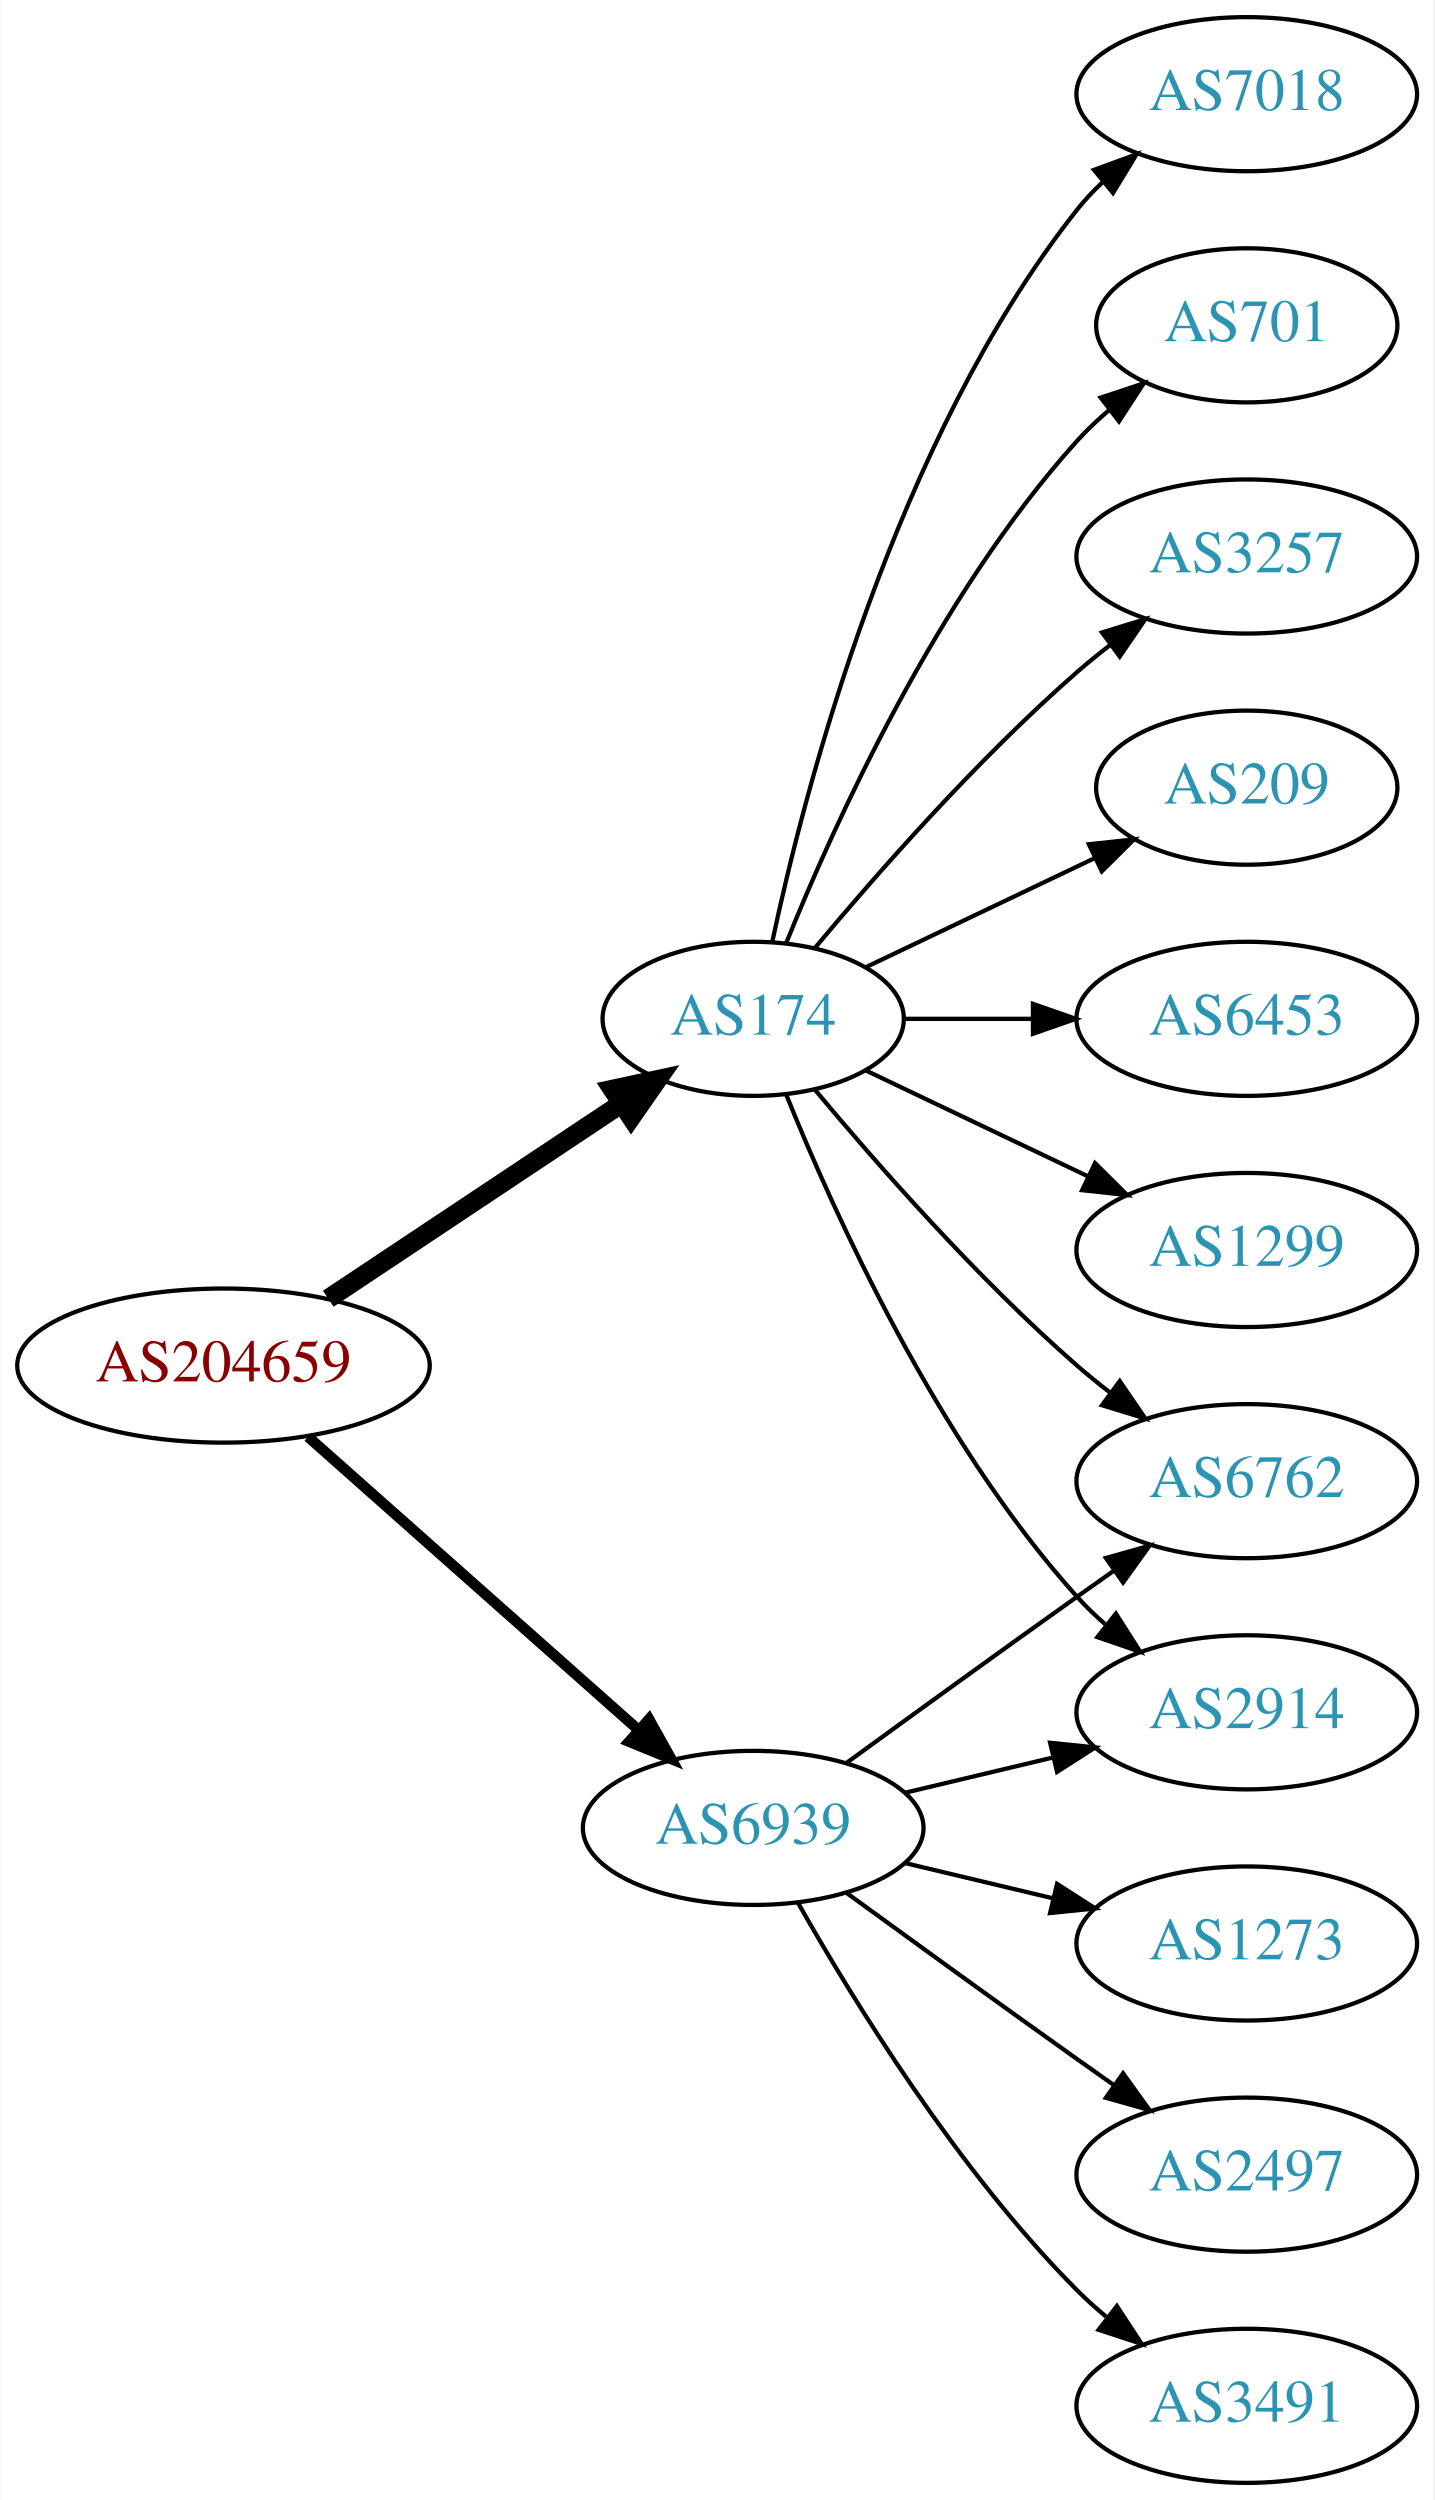
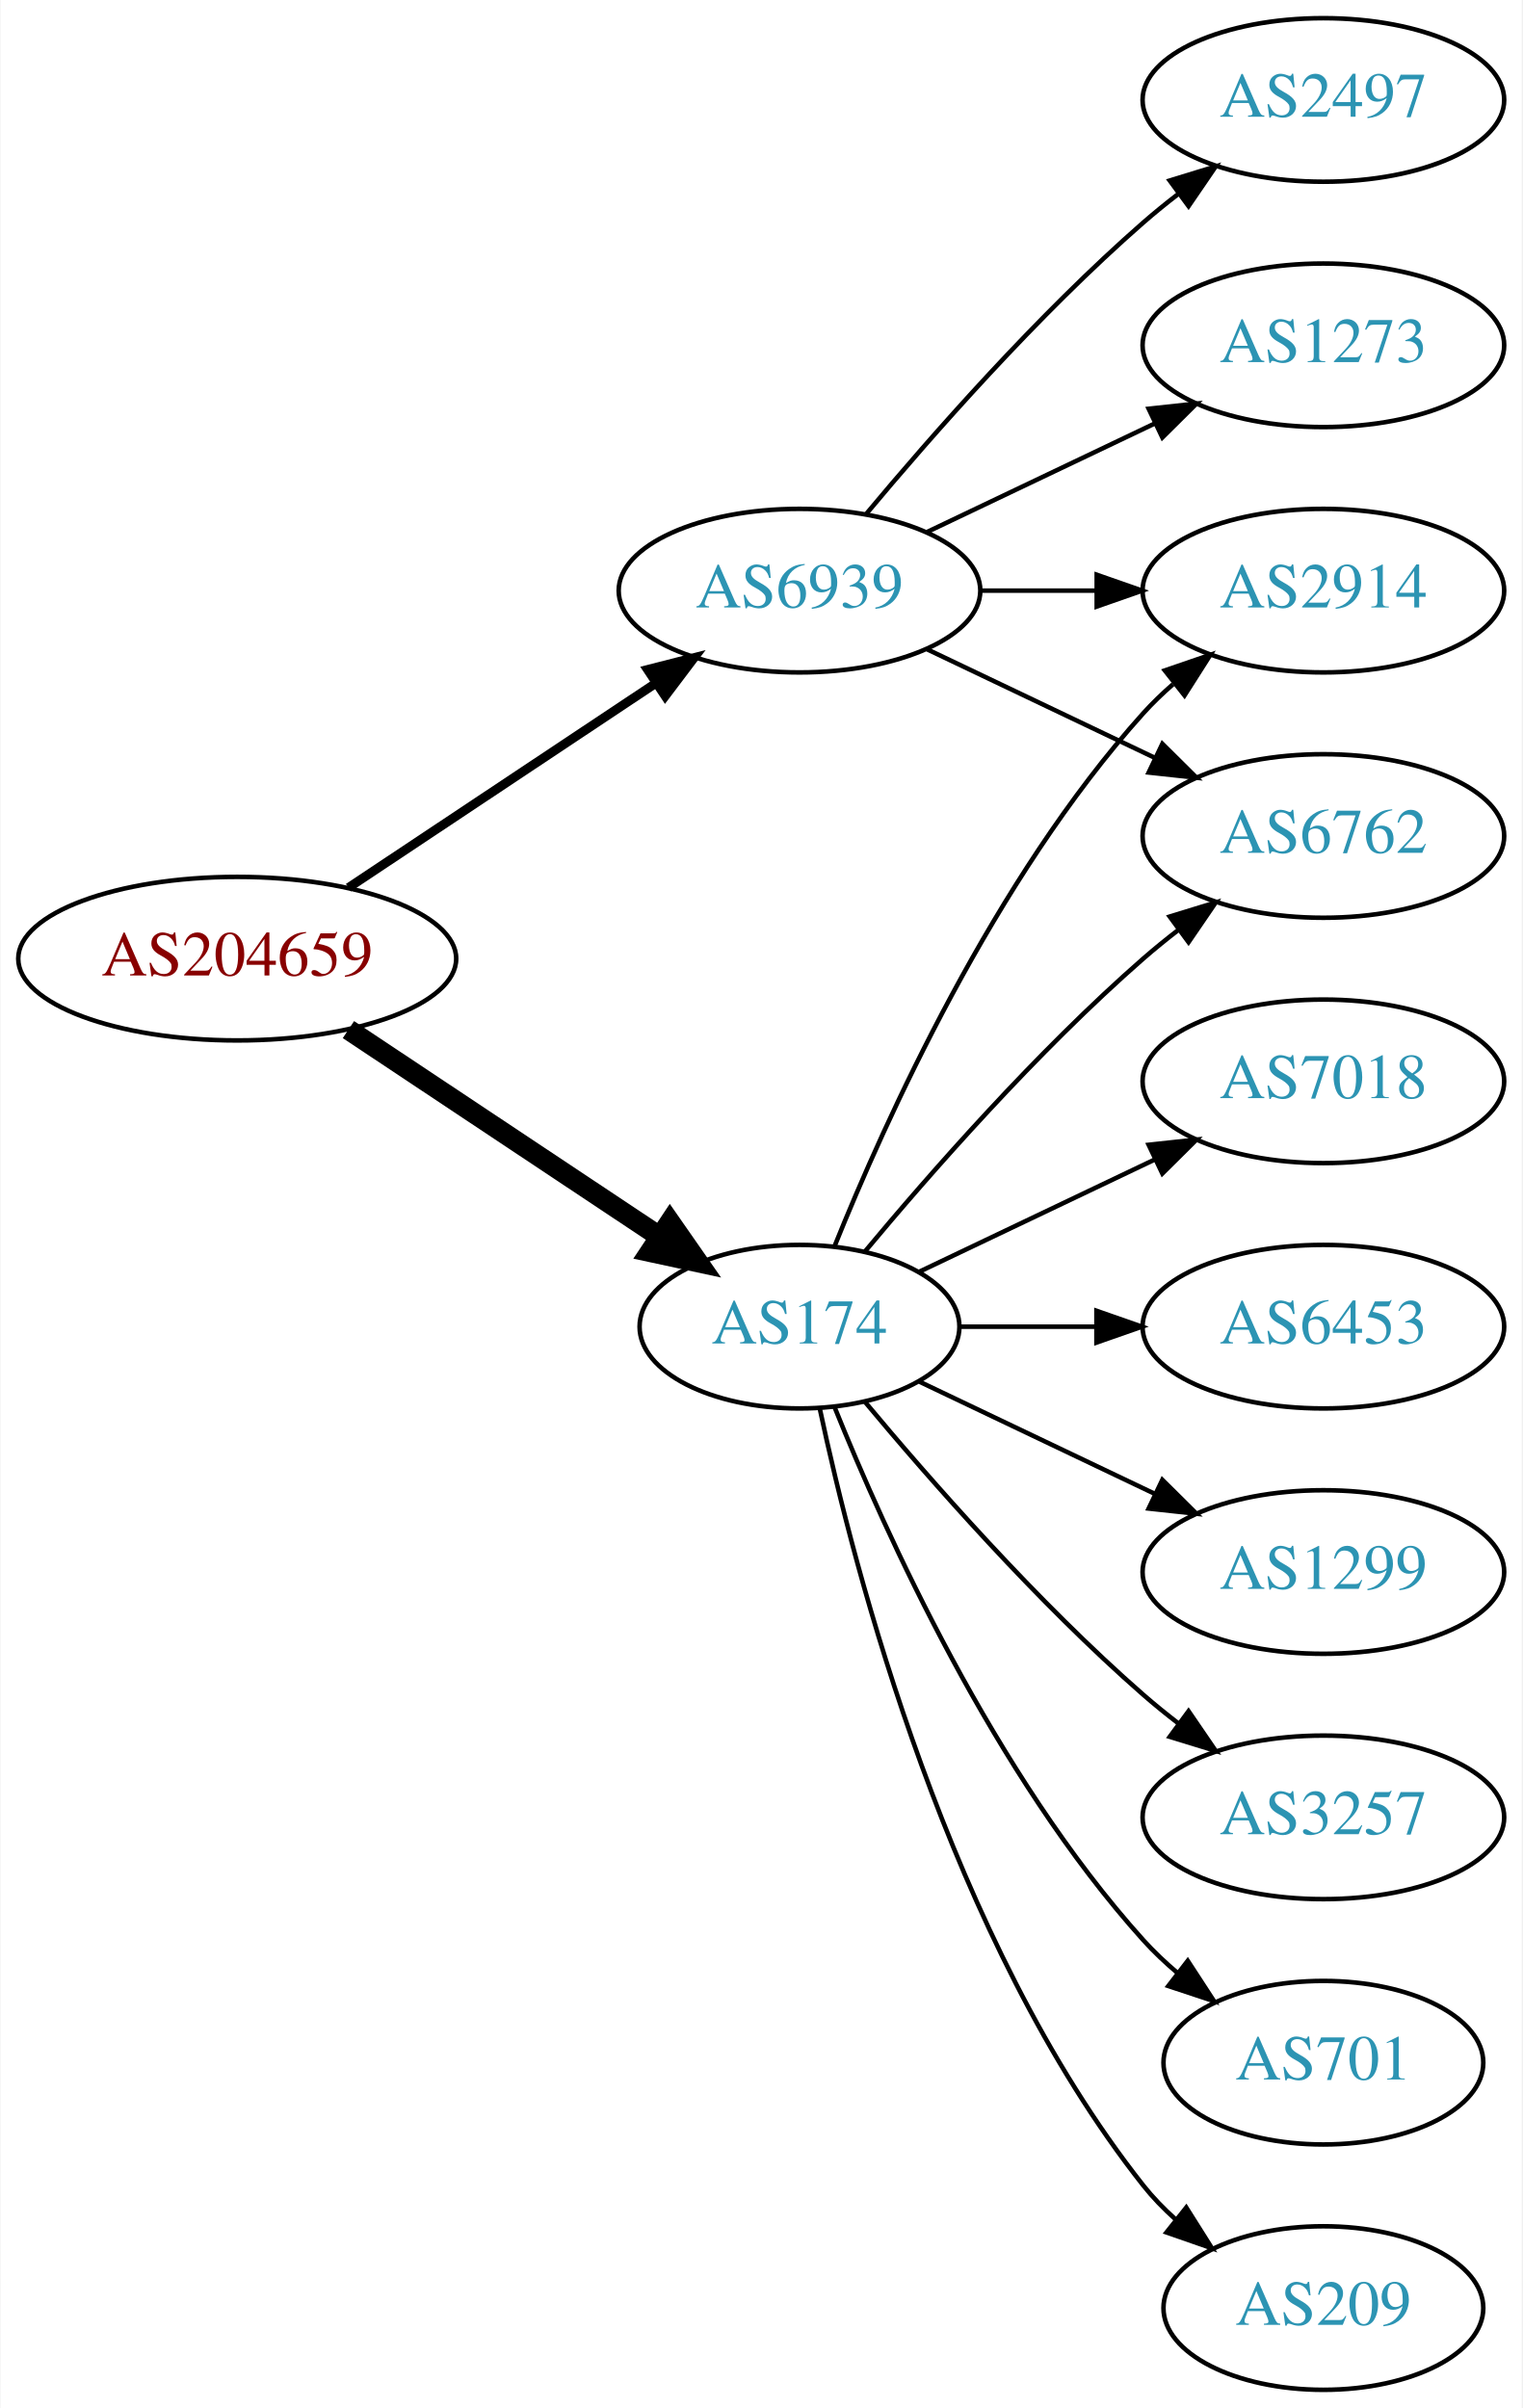
- <svg xmlns="http://www.w3.org/2000/svg" xmlns:xlink="http://www.w3.org/1999/xlink" width="335pt" height="584pt" viewBox="0.00 0.00 334.78 584.00">
-   <g id="graph0" class="graph" transform="scale(1 1) rotate(0) translate(4 580)">
-     <polygon fill="white" stroke="none" points="-4,4 -4,-580 330.777,-580 330.777,4 -4,4" />
+ <svg xmlns="http://www.w3.org/2000/svg" xmlns:xlink="http://www.w3.org/1999/xlink" width="335pt" height="530pt" viewBox="0.00 0.00 334.78 530.00">
+   <g id="graph0" class="graph" transform="scale(1 1) rotate(0) translate(4 526)">
+     <polygon fill="white" stroke="none" points="-4,4 -4,-526 330.777,-526 330.777,4 -4,4" />
    <g id="node1" class="node">
      <g id="a_node1">
        <a xlink:href="/asn/204659" xlink:title="AS204659 ~ ANLX-AS [AT]">
-           <ellipse fill="#ffffff" stroke="black" cx="48.096" cy="-261" rx="48.192" ry="18" />
-           <text text-anchor="middle" x="48.096" y="-257.3" font-family="Times,serif" font-size="14.00" fill="#880000">AS204659</text>
+           <ellipse fill="#ffffff" stroke="black" cx="48.096" cy="-315" rx="48.192" ry="18" />
+           <text text-anchor="middle" x="48.096" y="-311.3" font-family="Times,serif" font-size="14.00" fill="#880000">AS204659</text>
        </a>
      </g>
    </g>
    <g id="node2" class="node">
      <g id="a_node2">
        <a xlink:href="/asn/174" xlink:title="AS174 ~ Cogent Communications [US]">
-           <ellipse fill="#ffffff" stroke="black" cx="171.838" cy="-342" rx="35.194" ry="18" />
-           <text text-anchor="middle" x="171.838" y="-338.3" font-family="Times,serif" font-size="14.00" fill="#2c94b3">AS174</text>
+           <ellipse fill="#ffffff" stroke="black" cx="171.838" cy="-234" rx="35.194" ry="18" />
+           <text text-anchor="middle" x="171.838" y="-230.3" font-family="Times,serif" font-size="14.00" fill="#2c94b3">AS174</text>
        </a>
      </g>
    </g>
    <g id="edge1" class="edge">
-       <path fill="none" stroke="black" stroke-width="4.5" d="M72.569,-276.618C92.037,-289.57 119.836,-308.067 140.903,-322.083" />
-       <polygon fill="black" stroke="black" stroke-width="4.5" points="138.969,-325.525 149.475,-327.787 143.331,-318.969 138.969,-325.525" />
+       <path fill="none" stroke="black" stroke-width="4.5" d="M72.569,-299.382C92.037,-286.43 119.836,-267.933 140.903,-253.917" />
+       <polygon fill="black" stroke="black" stroke-width="4.5" points="143.331,-257.031 149.475,-248.213 138.969,-250.475 143.331,-257.031" />
    </g>
    <g id="node3" class="node">
      <g id="a_node3">
        <a xlink:href="/asn/6939" xlink:title="AS6939 ~ Hurricane Electric LLC [US]">
-           <ellipse fill="#ffffff" stroke="black" cx="171.838" cy="-153" rx="39.794" ry="18" />
-           <text text-anchor="middle" x="171.838" y="-149.3" font-family="Times,serif" font-size="14.00" fill="#2c94b3">AS6939</text>
+           <ellipse fill="#ffffff" stroke="black" cx="171.838" cy="-396" rx="39.794" ry="18" />
+           <text text-anchor="middle" x="171.838" y="-392.3" font-family="Times,serif" font-size="14.00" fill="#2c94b3">AS6939</text>
        </a>
      </g>
    </g>
    <g id="edge2" class="edge">
-       <path fill="none" stroke="black" stroke-width="2.5" d="M67.851,-244.362C88.495,-226.048 121.814,-196.49 144.941,-175.974" />
-       <polygon fill="black" stroke="black" stroke-width="2.5" points="147.5,-178.382 152.658,-169.128 142.855,-173.146 147.5,-178.382" />
+       <path fill="none" stroke="black" stroke-width="2" d="M72.569,-330.618C91.795,-343.409 119.147,-361.608 140.115,-375.559" />
+       <polygon fill="black" stroke="black" stroke-width="2" points="138.403,-378.624 148.668,-381.249 142.281,-372.796 138.403,-378.624" />
    </g>
    <g id="node4" class="node">
      <g id="a_node4">
-         <a xlink:href="/asn/209" xlink:title="AS209 ~ CenturyLink Communications, LLC [US]">
-           <ellipse fill="#ffffff" stroke="black" cx="287.131" cy="-396" rx="35.194" ry="18" />
-           <text text-anchor="middle" x="287.131" y="-392.3" font-family="Times,serif" font-size="14.00" fill="#2c94b3">AS209</text>
+         <a xlink:href="/asn/7018" xlink:title="AS7018 ~ AT&amp;T Services, Inc. [US]">
+           <ellipse fill="#ffffff" stroke="black" cx="287.131" cy="-288" rx="39.794" ry="18" />
+           <text text-anchor="middle" x="287.131" y="-284.3" font-family="Times,serif" font-size="14.00" fill="#2c94b3">AS7018</text>
        </a>
      </g>
    </g>
    <g id="edge3" class="edge">
-       <path fill="none" stroke="black" d="M198.263,-354.119C214.006,-361.622 234.428,-371.356 251.621,-379.551" />
-       <polygon fill="black" stroke="black" points="250.258,-382.779 260.791,-383.922 253.27,-376.46 250.258,-382.779" />
+       <path fill="none" stroke="black" d="M198.263,-246.119C213.566,-253.413 233.289,-262.814 250.171,-270.86" />
+       <polygon fill="black" stroke="black" points="248.678,-274.026 259.211,-275.169 251.69,-267.707 248.678,-274.026" />
    </g>
    <g id="node5" class="node">
      <g id="a_node5">
-         <a xlink:href="/asn/6453" xlink:title="AS6453 ~ TATA COMMUNICATIONS (AMERICA) INC [US]">
-           <ellipse fill="#ffffff" stroke="black" cx="287.131" cy="-342" rx="39.794" ry="18" />
-           <text text-anchor="middle" x="287.131" y="-338.3" font-family="Times,serif" font-size="14.00" fill="#2c94b3">AS6453</text>
+         <a xlink:href="/asn/2914" xlink:title="AS2914 ~ NTT America, Inc. [US]">
+           <ellipse fill="#ffffff" stroke="black" cx="287.131" cy="-396" rx="39.794" ry="18" />
+           <text text-anchor="middle" x="287.131" y="-392.3" font-family="Times,serif" font-size="14.00" fill="#2c94b3">AS2914</text>
        </a>
      </g>
    </g>
    <g id="edge4" class="edge">
-       <path fill="none" stroke="black" d="M207.137,-342C216.514,-342 226.865,-342 236.899,-342" />
-       <polygon fill="black" stroke="black" points="237.188,-345.5 247.188,-342 237.188,-338.5 237.188,-345.5" />
+       <path fill="none" stroke="black" d="M179.586,-251.787C190.637,-279.243 214.69,-332.578 247.484,-369 249.487,-371.224 251.706,-373.363 254.038,-375.397" />
+       <polygon fill="black" stroke="black" points="252.236,-378.433 262.257,-381.873 256.569,-372.935 252.236,-378.433" />
    </g>
    <g id="node6" class="node">
      <g id="a_node6">
-         <a xlink:href="/asn/1299" xlink:title="AS1299 ~ Telia Carrier [EU]">
-           <ellipse fill="#ffffff" stroke="black" cx="287.131" cy="-288" rx="39.794" ry="18" />
-           <text text-anchor="middle" x="287.131" y="-284.3" font-family="Times,serif" font-size="14.00" fill="#2c94b3">AS1299</text>
+         <a xlink:href="/asn/6453" xlink:title="AS6453 ~ TATA COMMUNICATIONS (AMERICA) INC [US]">
+           <ellipse fill="#ffffff" stroke="black" cx="287.131" cy="-234" rx="39.794" ry="18" />
+           <text text-anchor="middle" x="287.131" y="-230.3" font-family="Times,serif" font-size="14.00" fill="#2c94b3">AS6453</text>
        </a>
      </g>
    </g>
    <g id="edge5" class="edge">
-       <path fill="none" stroke="black" d="M198.263,-329.881C213.566,-322.587 233.289,-313.186 250.171,-305.14" />
-       <polygon fill="black" stroke="black" points="251.69,-308.293 259.211,-300.831 248.678,-301.974 251.69,-308.293" />
+       <path fill="none" stroke="black" d="M207.137,-234C216.514,-234 226.865,-234 236.899,-234" />
+       <polygon fill="black" stroke="black" points="237.188,-237.5 247.188,-234 237.188,-230.5 237.188,-237.5" />
    </g>
    <g id="node7" class="node">
      <g id="a_node7">
-         <a xlink:href="/asn/7018" xlink:title="AS7018 ~ AT&amp;T Services, Inc. [US]">
-           <ellipse fill="#ffffff" stroke="black" cx="287.131" cy="-558" rx="39.794" ry="18" />
-           <text text-anchor="middle" x="287.131" y="-554.3" font-family="Times,serif" font-size="14.00" fill="#2c94b3">AS7018</text>
+         <a xlink:href="/asn/1299" xlink:title="AS1299 ~ Telia Carrier [EU]">
+           <ellipse fill="#ffffff" stroke="black" cx="287.131" cy="-180" rx="39.794" ry="18" />
+           <text text-anchor="middle" x="287.131" y="-176.3" font-family="Times,serif" font-size="14.00" fill="#2c94b3">AS1299</text>
        </a>
      </g>
    </g>
    <g id="edge6" class="edge">
-       <path fill="none" stroke="black" d="M176.269,-359.884C183.851,-395.613 204.842,-477.017 247.484,-531 249.292,-533.288 251.345,-535.462 253.539,-537.51" />
-       <polygon fill="black" stroke="black" points="251.45,-540.323 261.399,-543.966 255.893,-534.914 251.45,-540.323" />
+       <path fill="none" stroke="black" d="M198.263,-221.881C213.566,-214.587 233.289,-205.186 250.171,-197.14" />
+       <polygon fill="black" stroke="black" points="251.69,-200.293 259.211,-192.831 248.678,-193.974 251.69,-200.293" />
    </g>
    <g id="node8" class="node">
      <g id="a_node8">
-         <a xlink:href="/asn/2914" xlink:title="AS2914 ~ NTT America, Inc. [US]">
-           <ellipse fill="#ffffff" stroke="black" cx="287.131" cy="-180" rx="39.794" ry="18" />
-           <text text-anchor="middle" x="287.131" y="-176.3" font-family="Times,serif" font-size="14.00" fill="#2c94b3">AS2914</text>
+         <a xlink:href="/asn/3257" xlink:title="AS3257 ~ GTT [DE]">
+           <ellipse fill="#ffffff" stroke="black" cx="287.131" cy="-126" rx="39.794" ry="18" />
+           <text text-anchor="middle" x="287.131" y="-122.3" font-family="Times,serif" font-size="14.00" fill="#2c94b3">AS3257</text>
        </a>
      </g>
    </g>
    <g id="edge7" class="edge">
-       <path fill="none" stroke="black" d="M179.586,-324.213C190.637,-296.757 214.69,-243.422 247.484,-207 249.487,-204.776 251.706,-202.637 254.038,-200.603" />
-       <polygon fill="black" stroke="black" points="256.569,-203.065 262.257,-194.127 252.236,-197.567 256.569,-203.065" />
+       <path fill="none" stroke="black" d="M186.203,-217.501C200.458,-200.404 224.153,-173.381 247.484,-153 249.95,-150.846 252.589,-148.706 255.286,-146.628" />
+       <polygon fill="black" stroke="black" points="257.459,-149.375 263.44,-140.63 253.311,-143.736 257.459,-149.375" />
    </g>
    <g id="node9" class="node">
      <g id="a_node9">
-         <a xlink:href="/asn/6762" xlink:title="AS6762 ~ TELECOM ITALIA SPARKLE S.p.A. [IT]">
-           <ellipse fill="#ffffff" stroke="black" cx="287.131" cy="-234" rx="39.794" ry="18" />
-           <text text-anchor="middle" x="287.131" y="-230.3" font-family="Times,serif" font-size="14.00" fill="#2c94b3">AS6762</text>
+         <a xlink:href="/asn/701" xlink:title="AS701 ~ UUNET [US]">
+           <ellipse fill="#ffffff" stroke="black" cx="287.131" cy="-72" rx="35.194" ry="18" />
+           <text text-anchor="middle" x="287.131" y="-68.3" font-family="Times,serif" font-size="14.00" fill="#2c94b3">AS701</text>
        </a>
      </g>
    </g>
    <g id="edge8" class="edge">
-       <path fill="none" stroke="black" d="M186.203,-325.501C200.458,-308.404 224.153,-281.381 247.484,-261 249.95,-258.846 252.589,-256.706 255.286,-254.628" />
-       <polygon fill="black" stroke="black" points="257.459,-257.375 263.44,-248.63 253.311,-251.736 257.459,-257.375" />
+       <path fill="none" stroke="black" d="M179.586,-216.213C190.637,-188.757 214.69,-135.422 247.484,-99 249.8,-96.428 252.405,-93.969 255.14,-91.657" />
+       <polygon fill="black" stroke="black" points="257.279,-94.428 263.064,-85.552 253.006,-88.883 257.279,-94.428" />
    </g>
    <g id="node10" class="node">
      <g id="a_node10">
-         <a xlink:href="/asn/701" xlink:title="AS701 ~ UUNET [US]">
-           <ellipse fill="#ffffff" stroke="black" cx="287.131" cy="-504" rx="35.194" ry="18" />
-           <text text-anchor="middle" x="287.131" y="-500.3" font-family="Times,serif" font-size="14.00" fill="#2c94b3">AS701</text>
+         <a xlink:href="/asn/209" xlink:title="AS209 ~ CenturyLink Communications, LLC [US]">
+           <ellipse fill="#ffffff" stroke="black" cx="287.131" cy="-18" rx="35.194" ry="18" />
+           <text text-anchor="middle" x="287.131" y="-14.3" font-family="Times,serif" font-size="14.00" fill="#2c94b3">AS209</text>
        </a>
      </g>
    </g>
    <g id="edge9" class="edge">
-       <path fill="none" stroke="black" d="M179.586,-359.787C190.637,-387.243 214.69,-440.578 247.484,-477 249.8,-479.572 252.405,-482.03 255.14,-484.343" />
-       <polygon fill="black" stroke="black" points="253.006,-487.117 263.064,-490.448 257.279,-481.572 253.006,-487.117" />
+       <path fill="none" stroke="black" d="M176.269,-216.116C183.851,-180.387 204.842,-98.983 247.484,-45 249.565,-42.367 251.97,-39.884 254.542,-37.572" />
+       <polygon fill="black" stroke="black" points="256.954,-40.127 262.605,-31.165 252.599,-34.646 256.954,-40.127" />
    </g>
    <g id="node11" class="node">
      <g id="a_node11">
-         <a xlink:href="/asn/3257" xlink:title="AS3257 ~ GTT [DE]">
-           <ellipse fill="#ffffff" stroke="black" cx="287.131" cy="-450" rx="39.794" ry="18" />
-           <text text-anchor="middle" x="287.131" y="-446.3" font-family="Times,serif" font-size="14.00" fill="#2c94b3">AS3257</text>
+         <a xlink:href="/asn/6762" xlink:title="AS6762 ~ TELECOM ITALIA SPARKLE S.p.A. [IT]">
+           <ellipse fill="#ffffff" stroke="black" cx="287.131" cy="-342" rx="39.794" ry="18" />
+           <text text-anchor="middle" x="287.131" y="-338.3" font-family="Times,serif" font-size="14.00" fill="#2c94b3">AS6762</text>
        </a>
      </g>
    </g>
    <g id="edge10" class="edge">
-       <path fill="none" stroke="black" d="M186.203,-358.499C200.458,-375.596 224.153,-402.619 247.484,-423 249.95,-425.154 252.589,-427.294 255.286,-429.372" />
-       <polygon fill="black" stroke="black" points="253.311,-432.264 263.44,-435.37 257.459,-426.625 253.311,-432.264" />
+       <path fill="none" stroke="black" d="M186.203,-250.499C200.458,-267.596 224.153,-294.619 247.484,-315 249.95,-317.154 252.589,-319.294 255.286,-321.372" />
+       <polygon fill="black" stroke="black" points="253.311,-324.264 263.44,-327.37 257.459,-318.625 253.311,-324.264" />
    </g>
    <g id="edge11" class="edge">
-       <path fill="none" stroke="black" d="M207.445,-161.248C218.316,-163.838 230.471,-166.735 241.913,-169.462" />
-       <polygon fill="black" stroke="black" points="241.197,-172.889 251.736,-171.803 242.819,-166.08 241.197,-172.889" />
+       <path fill="none" stroke="black" d="M211.51,-396C219.713,-396 228.477,-396 237.009,-396" />
+       <polygon fill="black" stroke="black" points="237.248,-399.5 247.248,-396 237.248,-392.5 237.248,-399.5" />
    </g>
-     <g id="edge12" class="edge">
-       <path fill="none" stroke="black" d="M193.686,-168.222C208.62,-179.091 229.234,-194.025 247.484,-207 250.305,-209.005 253.248,-211.085 256.196,-213.159" />
-       <polygon fill="black" stroke="black" points="254.223,-216.05 264.421,-218.926 258.242,-210.319 254.223,-216.05" />
+     <g id="edge13" class="edge">
+       <path fill="none" stroke="black" d="M199.974,-383.066C214.968,-375.919 233.789,-366.948 250.013,-359.215" />
+       <polygon fill="black" stroke="black" points="251.695,-362.291 259.216,-354.829 248.683,-355.972 251.695,-362.291" />
    </g>
    <g id="node12" class="node">
      <g id="a_node12">
-         <a xlink:href="/asn/1273" xlink:title="AS1273 ~ Vodafone Group PLC [EU]">
-           <ellipse fill="#ffffff" stroke="black" cx="287.131" cy="-126" rx="39.794" ry="18" />
-           <text text-anchor="middle" x="287.131" y="-122.3" font-family="Times,serif" font-size="14.00" fill="#2c94b3">AS1273</text>
+         <a xlink:href="/asn/2497" xlink:title="AS2497 ~ Internet Initiative Japan Inc. [JP]">
+           <ellipse fill="#ffffff" stroke="black" cx="287.131" cy="-504" rx="39.794" ry="18" />
+           <text text-anchor="middle" x="287.131" y="-500.3" font-family="Times,serif" font-size="14.00" fill="#2c94b3">AS2497</text>
        </a>
      </g>
    </g>
-     <g id="edge13" class="edge">
-       <path fill="none" stroke="black" d="M207.445,-144.752C218.316,-142.162 230.471,-139.265 241.913,-136.538" />
-       <polygon fill="black" stroke="black" points="242.819,-139.92 251.736,-134.197 241.197,-133.111 242.819,-139.92" />
+     <g id="edge12" class="edge">
+       <path fill="none" stroke="black" d="M186.468,-412.817C200.751,-429.929 224.297,-456.745 247.484,-477 249.95,-479.154 252.589,-481.294 255.286,-483.372" />
+       <polygon fill="black" stroke="black" points="253.311,-486.264 263.44,-489.37 257.459,-480.625 253.311,-486.264" />
    </g>
    <g id="node13" class="node">
      <g id="a_node13">
-         <a xlink:href="/asn/2497" xlink:title="AS2497 ~ Internet Initiative Japan Inc. [JP]">
-           <ellipse fill="#ffffff" stroke="black" cx="287.131" cy="-72" rx="39.794" ry="18" />
-           <text text-anchor="middle" x="287.131" y="-68.3" font-family="Times,serif" font-size="14.00" fill="#2c94b3">AS2497</text>
+         <a xlink:href="/asn/1273" xlink:title="AS1273 ~ Vodafone Group PLC [EU]">
+           <ellipse fill="#ffffff" stroke="black" cx="287.131" cy="-450" rx="39.794" ry="18" />
+           <text text-anchor="middle" x="287.131" y="-446.3" font-family="Times,serif" font-size="14.00" fill="#2c94b3">AS1273</text>
        </a>
      </g>
    </g>
    <g id="edge14" class="edge">
-       <path fill="none" stroke="black" d="M193.686,-137.778C208.62,-126.909 229.234,-111.975 247.484,-99 250.305,-96.995 253.248,-94.915 256.196,-92.841" />
-       <polygon fill="black" stroke="black" points="258.242,-95.681 264.421,-87.074 254.223,-89.95 258.242,-95.681" />
-     </g>
-     <g id="node14" class="node">
-       <g id="a_node14">
-         <a xlink:href="/asn/3491" xlink:title="AS3491 ~ PCCW Global, Inc. [US]">
-           <ellipse fill="#ffffff" stroke="black" cx="287.131" cy="-18" rx="39.794" ry="18" />
-           <text text-anchor="middle" x="287.131" y="-14.3" font-family="Times,serif" font-size="14.00" fill="#2c94b3">AS3491</text>
-         </a>
-       </g>
-     </g>
-     <g id="edge15" class="edge">
-       <path fill="none" stroke="black" d="M182.298,-135.51C195.08,-112.904 219.512,-73.114 247.484,-45 249.595,-42.879 251.891,-40.812 254.277,-38.829" />
-       <polygon fill="black" stroke="black" points="256.792,-41.31 262.592,-32.444 252.529,-35.758 256.792,-41.31" />
+       <path fill="none" stroke="black" d="M199.974,-408.934C214.968,-416.081 233.789,-425.052 250.013,-432.785" />
+       <polygon fill="black" stroke="black" points="248.683,-436.028 259.216,-437.171 251.695,-429.709 248.683,-436.028" />
    </g>
  </g>
</svg>
